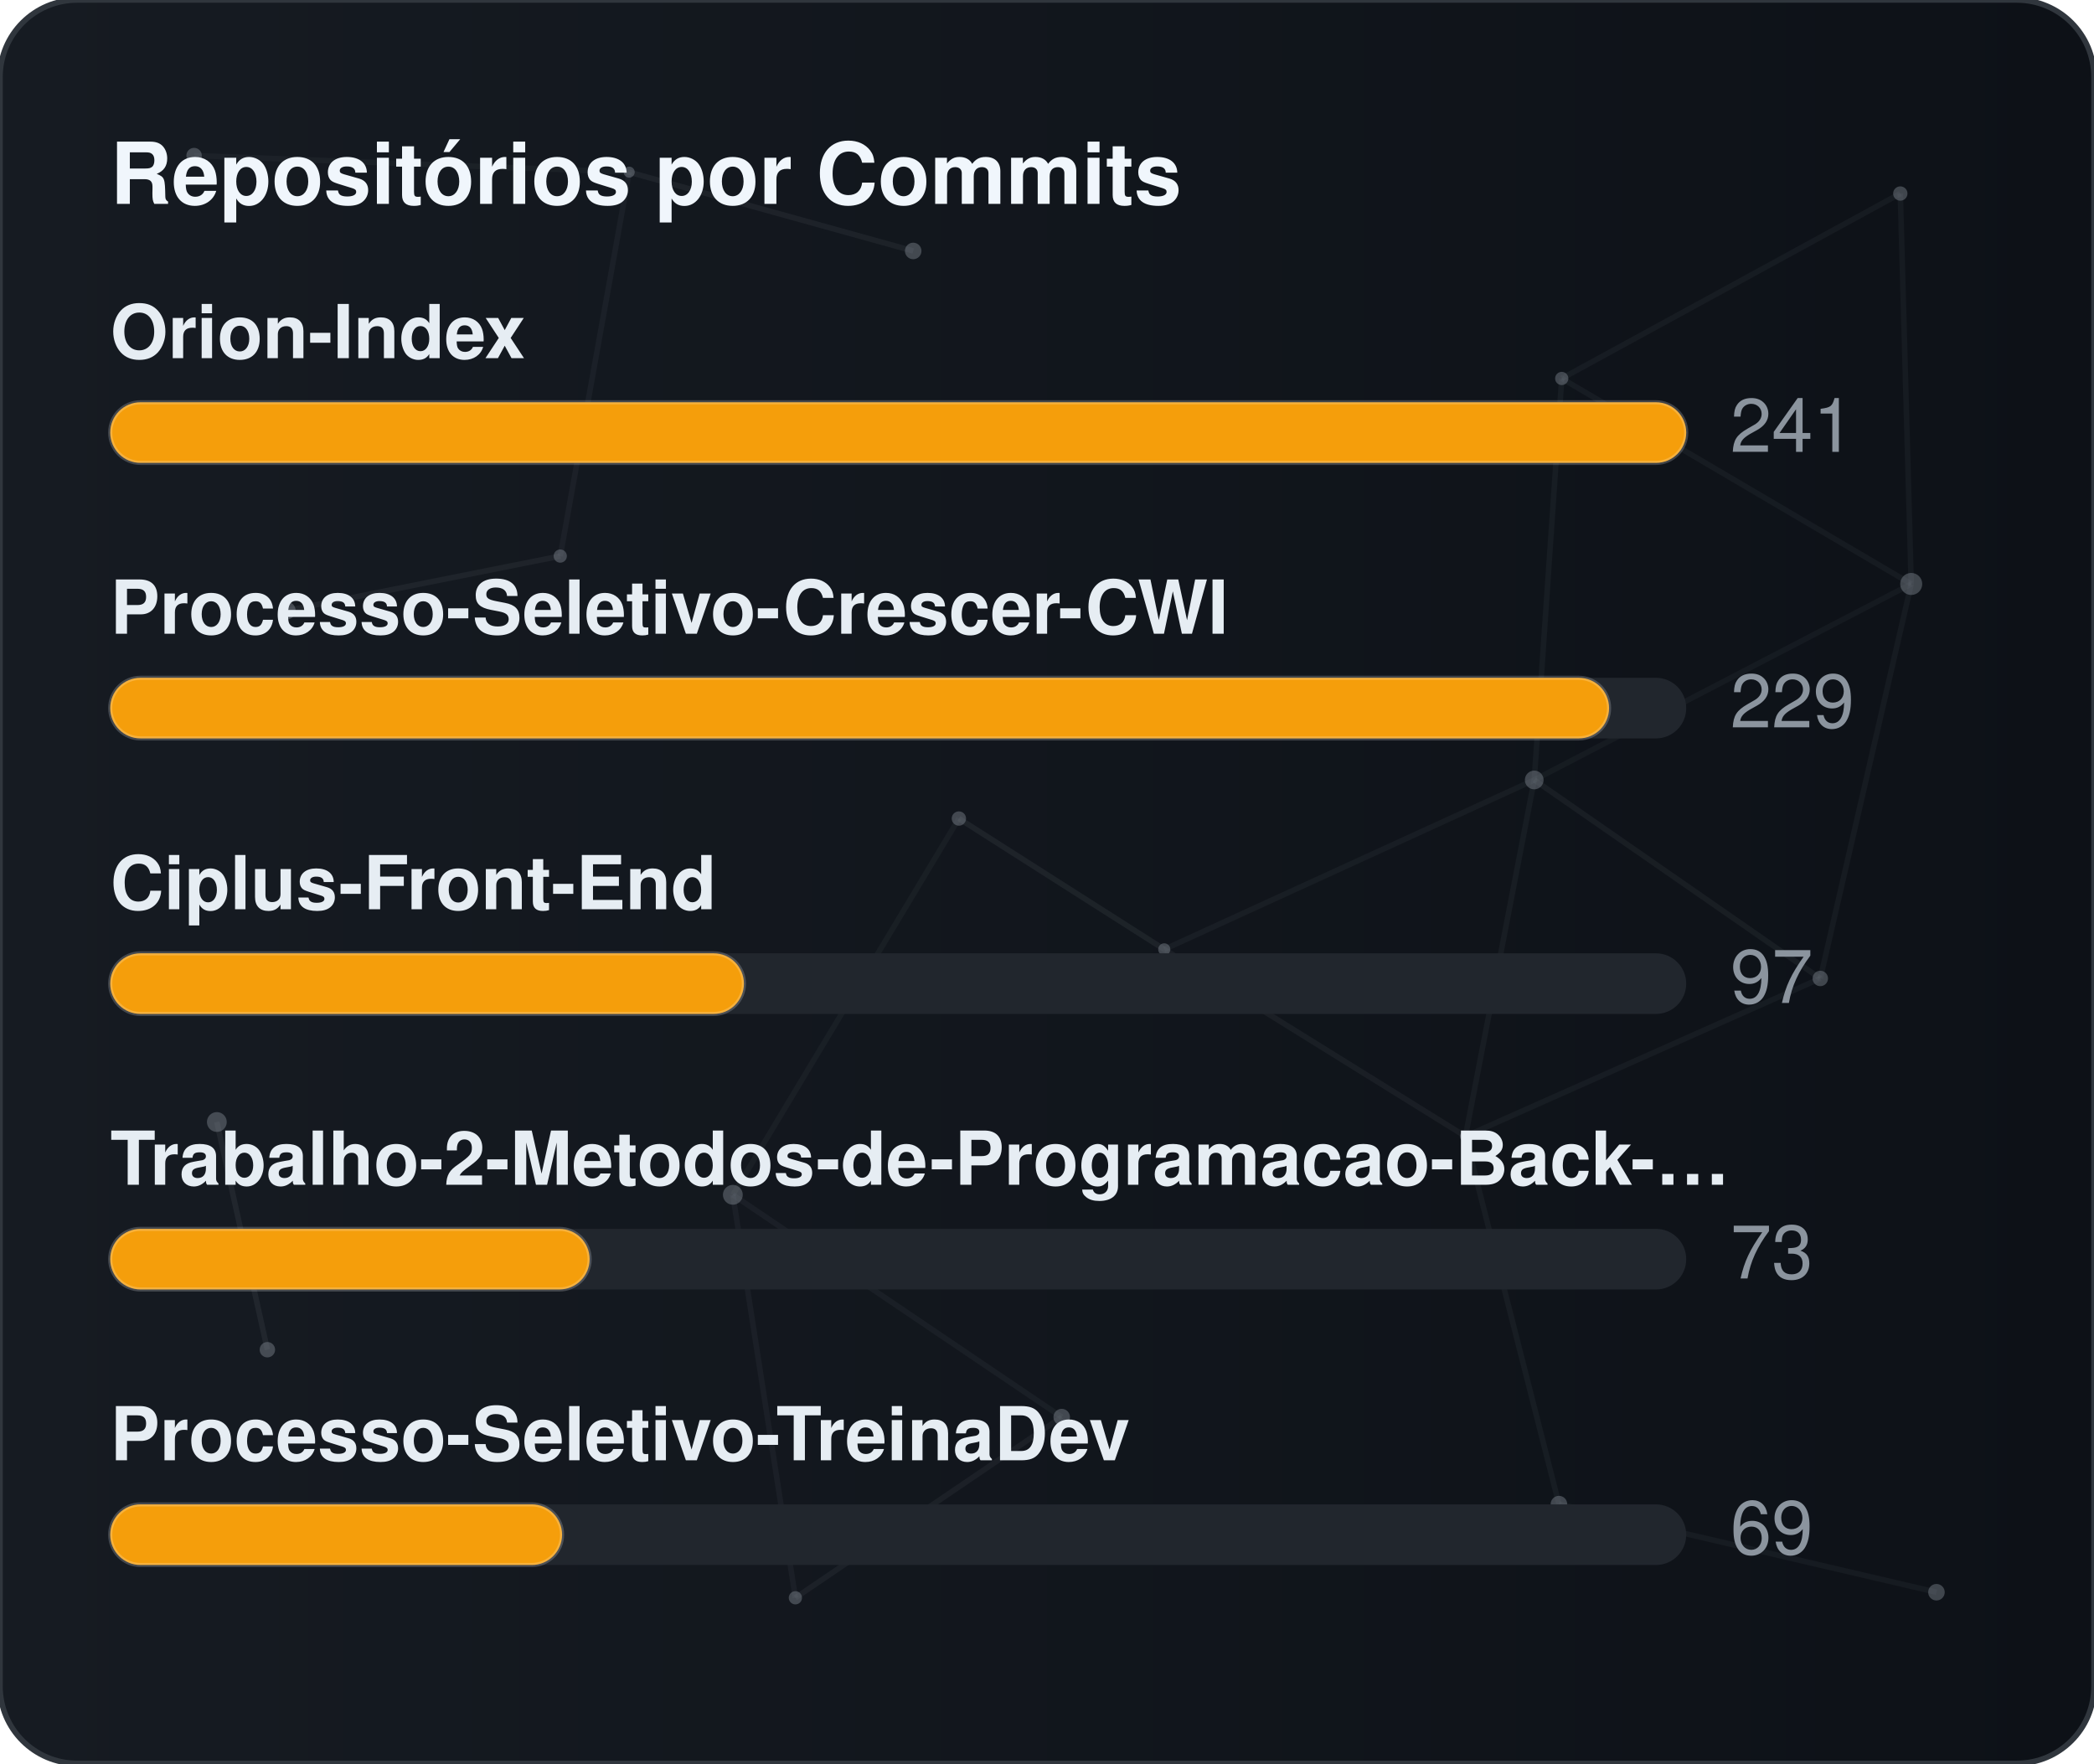
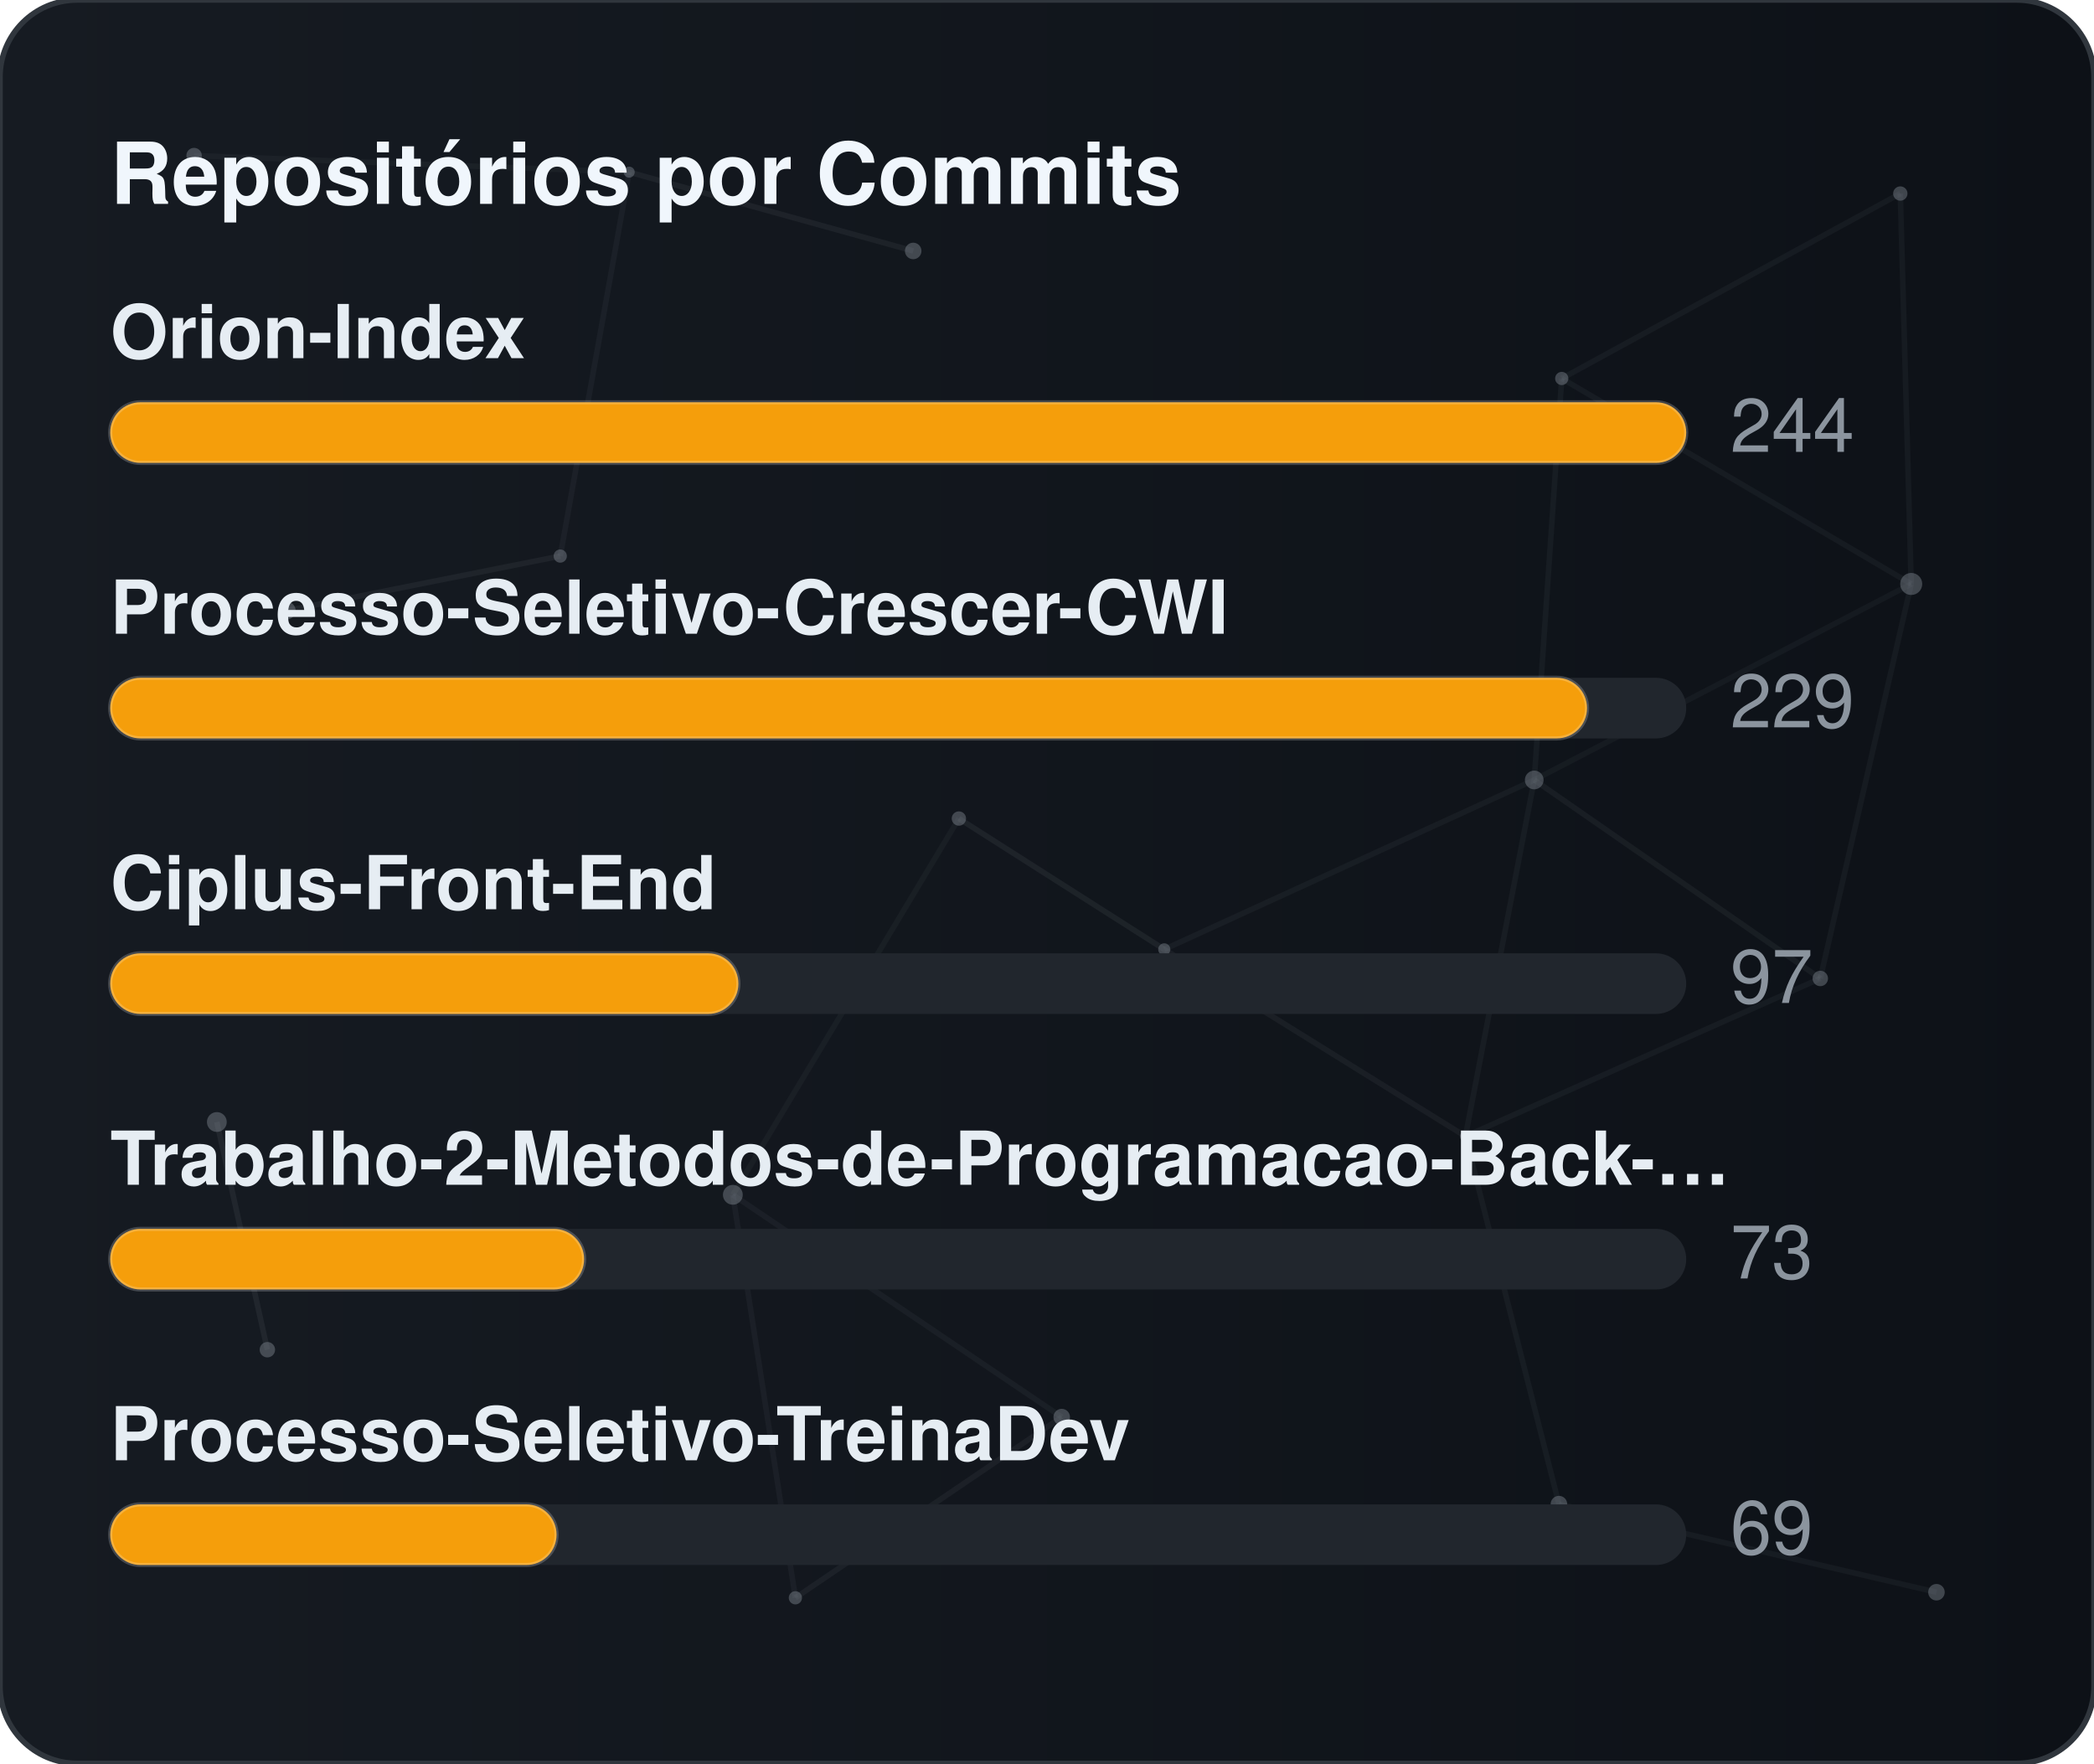
<svg xmlns="http://www.w3.org/2000/svg" width="380" height="320" viewBox="0 0 380 320" role="img" aria-label="Repositórios por Commits">
  <defs>
    <linearGradient id="gradCommits" x1="0%" y1="0%" x2="100%" y2="0%">
      <stop offset="0%" stop-color="#161b22" />
      <stop offset="100%" stop-color="#0d1117" />
    </linearGradient>
    <clipPath id="cardClipgradCommits">
      <rect x="0" y="0" width="380" height="320" rx="14" />
    </clipPath>
  </defs>
  <style>
    text { font-family: -apple-system, BlinkMacSystemFont, "Segoe UI", Helvetica, Arial, sans-serif; font-size: 13.5px; }
    .card { fill: url(#gradCommits); stroke: #30363d; stroke-width: 1; }
    .title { fill: #f0f6fc; font-weight: 700; font-size: 15.5px; }
    .lbl { fill: #e6edf3; font-weight: 600; }
    .val { fill: #8b949e; }
    .track { fill: #21262d; }
    .bar { stroke: rgba(255,255,255,0.2); stroke-width: 0.75; }
  </style>
  <rect x="0" y="0" width="380" height="320" rx="14" class="card" />
  <g clip-path="url(#cardClipgradCommits)">
    <line x1="35.22" y1="28.23" x2="114.18" y2="31.24" stroke="#8b949e" stroke-width="1" opacity="0.06">
      <animate attributeName="x1" values="35.22;35.39;35.22" dur="9.6s" repeatCount="indefinite" />
      <animate attributeName="y1" values="28.23;26.86;28.23" dur="11.5s" repeatCount="indefinite" />
      <animate attributeName="x2" values="114.18;107.41;114.18" dur="10.9s" repeatCount="indefinite" />
      <animate attributeName="y2" values="31.24;28.12;31.24" dur="13.1s" repeatCount="indefinite" />
    </line>
    <line x1="114.18" y1="31.24" x2="165.72" y2="45.54" stroke="#8b949e" stroke-width="1" opacity="0.09">
      <animate attributeName="x1" values="114.18;107.41;114.18" dur="10.9s" repeatCount="indefinite" />
      <animate attributeName="y1" values="31.24;28.12;31.24" dur="13.1s" repeatCount="indefinite" />
      <animate attributeName="x2" values="165.72;156.65;165.72" dur="7.7s" repeatCount="indefinite" />
      <animate attributeName="y2" values="45.54;47.56;45.54" dur="9.2s" repeatCount="indefinite" />
    </line>
    <line x1="114.18" y1="31.24" x2="101.67" y2="100.91" stroke="#8b949e" stroke-width="1" opacity="0.07">
      <animate attributeName="x1" values="114.18;107.41;114.18" dur="10.9s" repeatCount="indefinite" />
      <animate attributeName="y1" values="31.24;28.12;31.24" dur="13.1s" repeatCount="indefinite" />
      <animate attributeName="x2" values="101.67;109.76;101.67" dur="6.4s" repeatCount="indefinite" />
      <animate attributeName="y2" values="100.91;94.52;100.91" dur="7.6s" repeatCount="indefinite" />
    </line>
    <line x1="283.41" y1="68.68" x2="344.85" y2="35.12" stroke="#8b949e" stroke-width="1" opacity="0.07">
      <animate attributeName="x1" values="283.41;282.83;283.41" dur="12.0s" repeatCount="indefinite" />
      <animate attributeName="y1" values="68.68;66.16;68.68" dur="14.4s" repeatCount="indefinite" />
      <animate attributeName="x2" values="344.85;343.1;344.85" dur="9.8s" repeatCount="indefinite" />
      <animate attributeName="y2" values="35.12;30.36;35.12" dur="11.8s" repeatCount="indefinite" />
    </line>
    <line x1="283.41" y1="68.68" x2="278.42" y2="141.54" stroke="#8b949e" stroke-width="1" opacity="0.07">
      <animate attributeName="x1" values="283.41;282.83;283.41" dur="12.0s" repeatCount="indefinite" />
      <animate attributeName="y1" values="68.68;66.16;68.68" dur="14.4s" repeatCount="indefinite" />
      <animate attributeName="x2" values="278.42;271.97;278.42" dur="6.3s" repeatCount="indefinite" />
      <animate attributeName="y2" values="141.54;140.88;141.54" dur="7.5s" repeatCount="indefinite" />
    </line>
    <line x1="283.41" y1="68.68" x2="346.83" y2="105.97" stroke="#8b949e" stroke-width="1" opacity="0.07">
      <animate attributeName="x1" values="283.41;282.83;283.41" dur="12.0s" repeatCount="indefinite" />
      <animate attributeName="y1" values="68.68;66.16;68.68" dur="14.4s" repeatCount="indefinite" />
      <animate attributeName="x2" values="346.83;354.74;346.83" dur="10.4s" repeatCount="indefinite" />
      <animate attributeName="y2" values="105.97;113.25;105.97" dur="12.5s" repeatCount="indefinite" />
    </line>
    <line x1="344.85" y1="35.12" x2="346.83" y2="105.97" stroke="#8b949e" stroke-width="1" opacity="0.07">
      <animate attributeName="x1" values="344.85;343.1;344.85" dur="9.8s" repeatCount="indefinite" />
      <animate attributeName="y1" values="35.12;30.36;35.12" dur="11.8s" repeatCount="indefinite" />
      <animate attributeName="x2" values="346.83;354.74;346.83" dur="10.4s" repeatCount="indefinite" />
      <animate attributeName="y2" values="105.97;113.25;105.97" dur="12.5s" repeatCount="indefinite" />
    </line>
    <line x1="52.05" y1="110.8" x2="101.67" y2="100.91" stroke="#8b949e" stroke-width="1" opacity="0.09">
      <animate attributeName="x1" values="52.05;49.17;52.05" dur="7.9s" repeatCount="indefinite" />
      <animate attributeName="y1" values="110.8;114.75;110.8" dur="9.5s" repeatCount="indefinite" />
      <animate attributeName="x2" values="101.67;109.76;101.67" dur="6.4s" repeatCount="indefinite" />
      <animate attributeName="y2" values="100.91;94.52;100.91" dur="7.6s" repeatCount="indefinite" />
    </line>
    <line x1="174.01" y1="148.54" x2="132.99" y2="216.82" stroke="#8b949e" stroke-width="1" opacity="0.06">
      <animate attributeName="x1" values="174.01;179.31;174.01" dur="7.4s" repeatCount="indefinite" />
      <animate attributeName="y1" values="148.54;150.39;148.54" dur="8.9s" repeatCount="indefinite" />
      <animate attributeName="x2" values="132.99;131.19;132.99" dur="9.7s" repeatCount="indefinite" />
      <animate attributeName="y2" values="216.82;223.91;216.82" dur="11.7s" repeatCount="indefinite" />
    </line>
    <line x1="174.01" y1="148.54" x2="211.28" y2="172.28" stroke="#8b949e" stroke-width="1" opacity="0.10">
      <animate attributeName="x1" values="174.01;179.31;174.01" dur="7.4s" repeatCount="indefinite" />
      <animate attributeName="y1" values="148.54;150.39;148.54" dur="8.9s" repeatCount="indefinite" />
      <animate attributeName="x2" values="211.28;207.15;211.28" dur="8.7s" repeatCount="indefinite" />
      <animate attributeName="y2" values="172.28;167.34;172.28" dur="10.4s" repeatCount="indefinite" />
    </line>
    <line x1="278.42" y1="141.54" x2="346.83" y2="105.97" stroke="#8b949e" stroke-width="1" opacity="0.06">
      <animate attributeName="x1" values="278.42;271.97;278.42" dur="6.3s" repeatCount="indefinite" />
      <animate attributeName="y1" values="141.54;140.88;141.54" dur="7.5s" repeatCount="indefinite" />
      <animate attributeName="x2" values="346.83;354.74;346.83" dur="10.4s" repeatCount="indefinite" />
      <animate attributeName="y2" values="105.97;113.25;105.97" dur="12.5s" repeatCount="indefinite" />
    </line>
    <line x1="278.42" y1="141.54" x2="211.28" y2="172.28" stroke="#8b949e" stroke-width="1" opacity="0.07">
      <animate attributeName="x1" values="278.42;271.97;278.42" dur="6.3s" repeatCount="indefinite" />
      <animate attributeName="y1" values="141.54;140.88;141.54" dur="7.5s" repeatCount="indefinite" />
      <animate attributeName="x2" values="211.28;207.15;211.28" dur="8.7s" repeatCount="indefinite" />
      <animate attributeName="y2" values="172.28;167.34;172.28" dur="10.4s" repeatCount="indefinite" />
    </line>
    <line x1="278.42" y1="141.54" x2="265.93" y2="206.21" stroke="#8b949e" stroke-width="1" opacity="0.07">
      <animate attributeName="x1" values="278.42;271.97;278.42" dur="6.3s" repeatCount="indefinite" />
      <animate attributeName="y1" values="141.54;140.88;141.54" dur="7.5s" repeatCount="indefinite" />
      <animate attributeName="x2" values="265.93;263.56;265.93" dur="8.0s" repeatCount="indefinite" />
      <animate attributeName="y2" values="206.21;213.6;206.21" dur="9.6s" repeatCount="indefinite" />
    </line>
    <line x1="278.42" y1="141.54" x2="330.33" y2="177.56" stroke="#8b949e" stroke-width="1" opacity="0.08">
      <animate attributeName="x1" values="278.42;271.97;278.42" dur="6.3s" repeatCount="indefinite" />
      <animate attributeName="y1" values="141.54;140.88;141.54" dur="7.5s" repeatCount="indefinite" />
      <animate attributeName="x2" values="330.33;321.23;330.33" dur="10.7s" repeatCount="indefinite" />
      <animate attributeName="y2" values="177.56;172.27;177.56" dur="12.8s" repeatCount="indefinite" />
    </line>
    <line x1="346.83" y1="105.97" x2="330.33" y2="177.56" stroke="#8b949e" stroke-width="1" opacity="0.07">
      <animate attributeName="x1" values="346.83;354.74;346.83" dur="10.4s" repeatCount="indefinite" />
      <animate attributeName="y1" values="105.97;113.25;105.97" dur="12.5s" repeatCount="indefinite" />
      <animate attributeName="x2" values="330.33;321.23;330.33" dur="10.7s" repeatCount="indefinite" />
      <animate attributeName="y2" values="177.56;172.27;177.56" dur="12.8s" repeatCount="indefinite" />
    </line>
    <line x1="39.35" y1="203.61" x2="48.52" y2="244.93" stroke="#8b949e" stroke-width="1" opacity="0.10">
      <animate attributeName="x1" values="39.35;29.72;39.35" dur="11.8s" repeatCount="indefinite" />
      <animate attributeName="y1" values="203.61;200.24;203.61" dur="14.2s" repeatCount="indefinite" />
      <animate attributeName="x2" values="48.52;44.33;48.52" dur="11.9s" repeatCount="indefinite" />
      <animate attributeName="y2" values="244.93;238.49;244.93" dur="14.3s" repeatCount="indefinite" />
    </line>
    <line x1="132.99" y1="216.82" x2="144.34" y2="289.95" stroke="#8b949e" stroke-width="1" opacity="0.07">
      <animate attributeName="x1" values="132.99;131.19;132.99" dur="9.7s" repeatCount="indefinite" />
      <animate attributeName="y1" values="216.82;223.91;216.82" dur="11.7s" repeatCount="indefinite" />
      <animate attributeName="x2" values="144.34;138.5;144.34" dur="6.3s" repeatCount="indefinite" />
      <animate attributeName="y2" values="289.95;282.9;289.95" dur="7.6s" repeatCount="indefinite" />
    </line>
    <line x1="132.99" y1="216.82" x2="192.67" y2="257.16" stroke="#8b949e" stroke-width="1" opacity="0.07">
      <animate attributeName="x1" values="132.99;131.19;132.99" dur="9.7s" repeatCount="indefinite" />
      <animate attributeName="y1" values="216.82;223.91;216.82" dur="11.7s" repeatCount="indefinite" />
      <animate attributeName="x2" values="192.67;196.2;192.67" dur="6.2s" repeatCount="indefinite" />
      <animate attributeName="y2" values="257.16;251.56;257.16" dur="7.5s" repeatCount="indefinite" />
    </line>
    <line x1="211.28" y1="172.28" x2="265.93" y2="206.21" stroke="#8b949e" stroke-width="1" opacity="0.08">
      <animate attributeName="x1" values="211.28;207.15;211.28" dur="8.7s" repeatCount="indefinite" />
      <animate attributeName="y1" values="172.28;167.34;172.28" dur="10.4s" repeatCount="indefinite" />
      <animate attributeName="x2" values="265.93;263.56;265.93" dur="8.0s" repeatCount="indefinite" />
      <animate attributeName="y2" values="206.21;213.6;206.21" dur="9.6s" repeatCount="indefinite" />
    </line>
    <line x1="265.93" y1="206.21" x2="330.33" y2="177.56" stroke="#8b949e" stroke-width="1" opacity="0.07">
      <animate attributeName="x1" values="265.93;263.56;265.93" dur="8.0s" repeatCount="indefinite" />
      <animate attributeName="y1" values="206.21;213.6;206.21" dur="9.6s" repeatCount="indefinite" />
      <animate attributeName="x2" values="330.33;321.23;330.33" dur="10.7s" repeatCount="indefinite" />
      <animate attributeName="y2" values="177.56;172.27;177.56" dur="12.8s" repeatCount="indefinite" />
    </line>
    <line x1="265.93" y1="206.21" x2="282.9" y2="272.95" stroke="#8b949e" stroke-width="1" opacity="0.07">
      <animate attributeName="x1" values="265.93;263.56;265.93" dur="8.0s" repeatCount="indefinite" />
      <animate attributeName="y1" values="206.21;213.6;206.21" dur="9.6s" repeatCount="indefinite" />
      <animate attributeName="x2" values="282.9;277.88;282.9" dur="6.7s" repeatCount="indefinite" />
      <animate attributeName="y2" values="272.95;280.91;272.95" dur="8.1s" repeatCount="indefinite" />
    </line>
    <line x1="144.34" y1="289.95" x2="192.67" y2="257.16" stroke="#8b949e" stroke-width="1" opacity="0.08">
      <animate attributeName="x1" values="144.34;138.5;144.34" dur="6.3s" repeatCount="indefinite" />
      <animate attributeName="y1" values="289.95;282.9;289.95" dur="7.6s" repeatCount="indefinite" />
      <animate attributeName="x2" values="192.67;196.2;192.67" dur="6.2s" repeatCount="indefinite" />
      <animate attributeName="y2" values="257.16;251.56;257.16" dur="7.5s" repeatCount="indefinite" />
    </line>
    <line x1="282.9" y1="272.95" x2="351.41" y2="288.94" stroke="#8b949e" stroke-width="1" opacity="0.07">
      <animate attributeName="x1" values="282.9;277.88;282.9" dur="6.7s" repeatCount="indefinite" />
      <animate attributeName="y1" values="272.95;280.91;272.95" dur="8.1s" repeatCount="indefinite" />
      <animate attributeName="x2" values="351.41;356.89;351.41" dur="11.9s" repeatCount="indefinite" />
      <animate attributeName="y2" values="288.94;287.49;288.94" dur="14.3s" repeatCount="indefinite" />
    </line>
    <circle cx="35.22" cy="28.23" r="1.4" fill="#8b949e" opacity="0.40">
      <animate attributeName="cx" values="35.22;35.39;35.22" dur="9.6s" repeatCount="indefinite" />
      <animate attributeName="cy" values="28.23;26.86;28.23" dur="11.5s" repeatCount="indefinite" />
    </circle>
    <circle cx="114.18" cy="31.24" r="1.0" fill="#8b949e" opacity="0.40">
      <animate attributeName="cx" values="114.18;107.41;114.18" dur="10.9s" repeatCount="indefinite" />
      <animate attributeName="cy" values="31.24;28.12;31.24" dur="13.1s" repeatCount="indefinite" />
    </circle>
    <circle cx="165.72" cy="45.54" r="1.5" fill="#8b949e" opacity="0.40">
      <animate attributeName="cx" values="165.72;156.65;165.72" dur="7.7s" repeatCount="indefinite" />
      <animate attributeName="cy" values="45.54;47.56;45.54" dur="9.2s" repeatCount="indefinite" />
    </circle>
    <circle cx="283.41" cy="68.68" r="1.2" fill="#8b949e" opacity="0.40">
      <animate attributeName="cx" values="283.41;282.83;283.41" dur="12.0s" repeatCount="indefinite" />
      <animate attributeName="cy" values="68.68;66.16;68.68" dur="14.4s" repeatCount="indefinite" />
    </circle>
    <circle cx="344.85" cy="35.12" r="1.3" fill="#8b949e" opacity="0.40">
      <animate attributeName="cx" values="344.85;343.1;344.85" dur="9.8s" repeatCount="indefinite" />
      <animate attributeName="cy" values="35.12;30.36;35.12" dur="11.8s" repeatCount="indefinite" />
    </circle>
    <circle cx="52.05" cy="110.8" r="1.6" fill="#8b949e" opacity="0.40">
      <animate attributeName="cx" values="52.05;49.17;52.05" dur="7.9s" repeatCount="indefinite" />
      <animate attributeName="cy" values="110.8;114.75;110.8" dur="9.5s" repeatCount="indefinite" />
    </circle>
    <circle cx="101.67" cy="100.91" r="1.2" fill="#8b949e" opacity="0.40">
      <animate attributeName="cx" values="101.67;109.76;101.67" dur="6.4s" repeatCount="indefinite" />
      <animate attributeName="cy" values="100.91;94.52;100.91" dur="7.6s" repeatCount="indefinite" />
    </circle>
    <circle cx="174.01" cy="148.54" r="1.3" fill="#8b949e" opacity="0.40">
      <animate attributeName="cx" values="174.01;179.31;174.01" dur="7.4s" repeatCount="indefinite" />
      <animate attributeName="cy" values="148.54;150.39;148.54" dur="8.9s" repeatCount="indefinite" />
    </circle>
    <circle cx="278.42" cy="141.54" r="1.7" fill="#8b949e" opacity="0.40">
      <animate attributeName="cx" values="278.42;271.97;278.42" dur="6.3s" repeatCount="indefinite" />
      <animate attributeName="cy" values="141.54;140.88;141.54" dur="7.5s" repeatCount="indefinite" />
    </circle>
    <circle cx="346.83" cy="105.97" r="2.0" fill="#8b949e" opacity="0.40">
      <animate attributeName="cx" values="346.83;354.74;346.83" dur="10.4s" repeatCount="indefinite" />
      <animate attributeName="cy" values="105.97;113.25;105.97" dur="12.5s" repeatCount="indefinite" />
    </circle>
    <circle cx="39.35" cy="203.61" r="1.8" fill="#8b949e" opacity="0.40">
      <animate attributeName="cx" values="39.35;29.72;39.35" dur="11.8s" repeatCount="indefinite" />
      <animate attributeName="cy" values="203.61;200.24;203.61" dur="14.2s" repeatCount="indefinite" />
    </circle>
    <circle cx="132.99" cy="216.82" r="1.8" fill="#8b949e" opacity="0.40">
      <animate attributeName="cx" values="132.99;131.19;132.99" dur="9.7s" repeatCount="indefinite" />
      <animate attributeName="cy" values="216.82;223.91;216.82" dur="11.7s" repeatCount="indefinite" />
    </circle>
    <circle cx="211.28" cy="172.28" r="1.1" fill="#8b949e" opacity="0.40">
      <animate attributeName="cx" values="211.28;207.15;211.28" dur="8.7s" repeatCount="indefinite" />
      <animate attributeName="cy" values="172.28;167.34;172.28" dur="10.4s" repeatCount="indefinite" />
    </circle>
    <circle cx="265.93" cy="206.21" r="1.0" fill="#8b949e" opacity="0.40">
      <animate attributeName="cx" values="265.93;263.56;265.93" dur="8.0s" repeatCount="indefinite" />
      <animate attributeName="cy" values="206.21;213.6;206.21" dur="9.6s" repeatCount="indefinite" />
    </circle>
    <circle cx="330.33" cy="177.56" r="1.4" fill="#8b949e" opacity="0.40">
      <animate attributeName="cx" values="330.33;321.23;330.33" dur="10.7s" repeatCount="indefinite" />
      <animate attributeName="cy" values="177.56;172.27;177.56" dur="12.8s" repeatCount="indefinite" />
    </circle>
    <circle cx="48.52" cy="244.93" r="1.4" fill="#8b949e" opacity="0.40">
      <animate attributeName="cx" values="48.52;44.33;48.52" dur="11.9s" repeatCount="indefinite" />
      <animate attributeName="cy" values="244.93;238.49;244.93" dur="14.3s" repeatCount="indefinite" />
    </circle>
    <circle cx="144.34" cy="289.95" r="1.2" fill="#8b949e" opacity="0.40">
      <animate attributeName="cx" values="144.34;138.5;144.34" dur="6.3s" repeatCount="indefinite" />
      <animate attributeName="cy" values="289.95;282.9;289.95" dur="7.6s" repeatCount="indefinite" />
    </circle>
    <circle cx="192.67" cy="257.16" r="1.5" fill="#8b949e" opacity="0.40">
      <animate attributeName="cx" values="192.67;196.2;192.67" dur="6.2s" repeatCount="indefinite" />
      <animate attributeName="cy" values="257.16;251.56;257.16" dur="7.5s" repeatCount="indefinite" />
    </circle>
    <circle cx="282.9" cy="272.95" r="1.5" fill="#8b949e" opacity="0.40">
      <animate attributeName="cx" values="282.9;277.88;282.9" dur="6.7s" repeatCount="indefinite" />
      <animate attributeName="cy" values="272.95;280.91;272.95" dur="8.1s" repeatCount="indefinite" />
    </circle>
    <circle cx="351.41" cy="288.94" r="1.5" fill="#8b949e" opacity="0.40">
      <animate attributeName="cx" values="351.41;356.89;351.41" dur="11.9s" repeatCount="indefinite" />
      <animate attributeName="cy" values="288.94;287.49;288.94" dur="14.3s" repeatCount="indefinite" />
    </circle>
  </g>
  <text x="20" y="37" class="title">Repositórios por Commits</text>
  <text x="20" y="65" class="lbl">Orion-Index</text>
  <rect x="20" y="73" width="286" height="11" rx="5.5" class="track" />
  <rect x="20" y="73" width="286" height="11" rx="5.5" fill="#f59e0b" class="bar" />
-   <text x="314" y="82" class="val">241</text>
+   <text x="314" y="82" class="val">244</text>
  <text x="20" y="115" class="lbl">Processo-Seletivo-Crescer-CWI</text>
  <rect x="20" y="123" width="286" height="11" rx="5.5" class="track" />
-   <rect x="20" y="123" width="272" height="11" rx="5.5" fill="#f59e0b" class="bar" />
+   <rect x="20" y="123" width="268" height="11" rx="5.5" fill="#f59e0b" class="bar" />
  <text x="314" y="132" class="val">229</text>
  <text x="20" y="165" class="lbl">Ciplus-Front-End</text>
  <rect x="20" y="173" width="286" height="11" rx="5.5" class="track" />
-   <rect x="20" y="173" width="115" height="11" rx="5.5" fill="#f59e0b" class="bar" />
+   <rect x="20" y="173" width="114" height="11" rx="5.5" fill="#f59e0b" class="bar" />
  <text x="314" y="182" class="val">97</text>
  <text x="20" y="215" class="lbl">Trabalho-2-Metodos-de-Programacao-Back-…</text>
  <rect x="20" y="223" width="286" height="11" rx="5.5" class="track" />
-   <rect x="20" y="223" width="87" height="11" rx="5.5" fill="#f59e0b" class="bar" />
+   <rect x="20" y="223" width="86" height="11" rx="5.5" fill="#f59e0b" class="bar" />
  <text x="314" y="232" class="val">73</text>
  <text x="20" y="265" class="lbl">Processo-Seletivo-TreinaDev</text>
  <rect x="20" y="273" width="286" height="11" rx="5.5" class="track" />
-   <rect x="20" y="273" width="82" height="11" rx="5.5" fill="#f59e0b" class="bar" />
+   <rect x="20" y="273" width="81" height="11" rx="5.5" fill="#f59e0b" class="bar" />
  <text x="314" y="282" class="val">69</text>
</svg>
